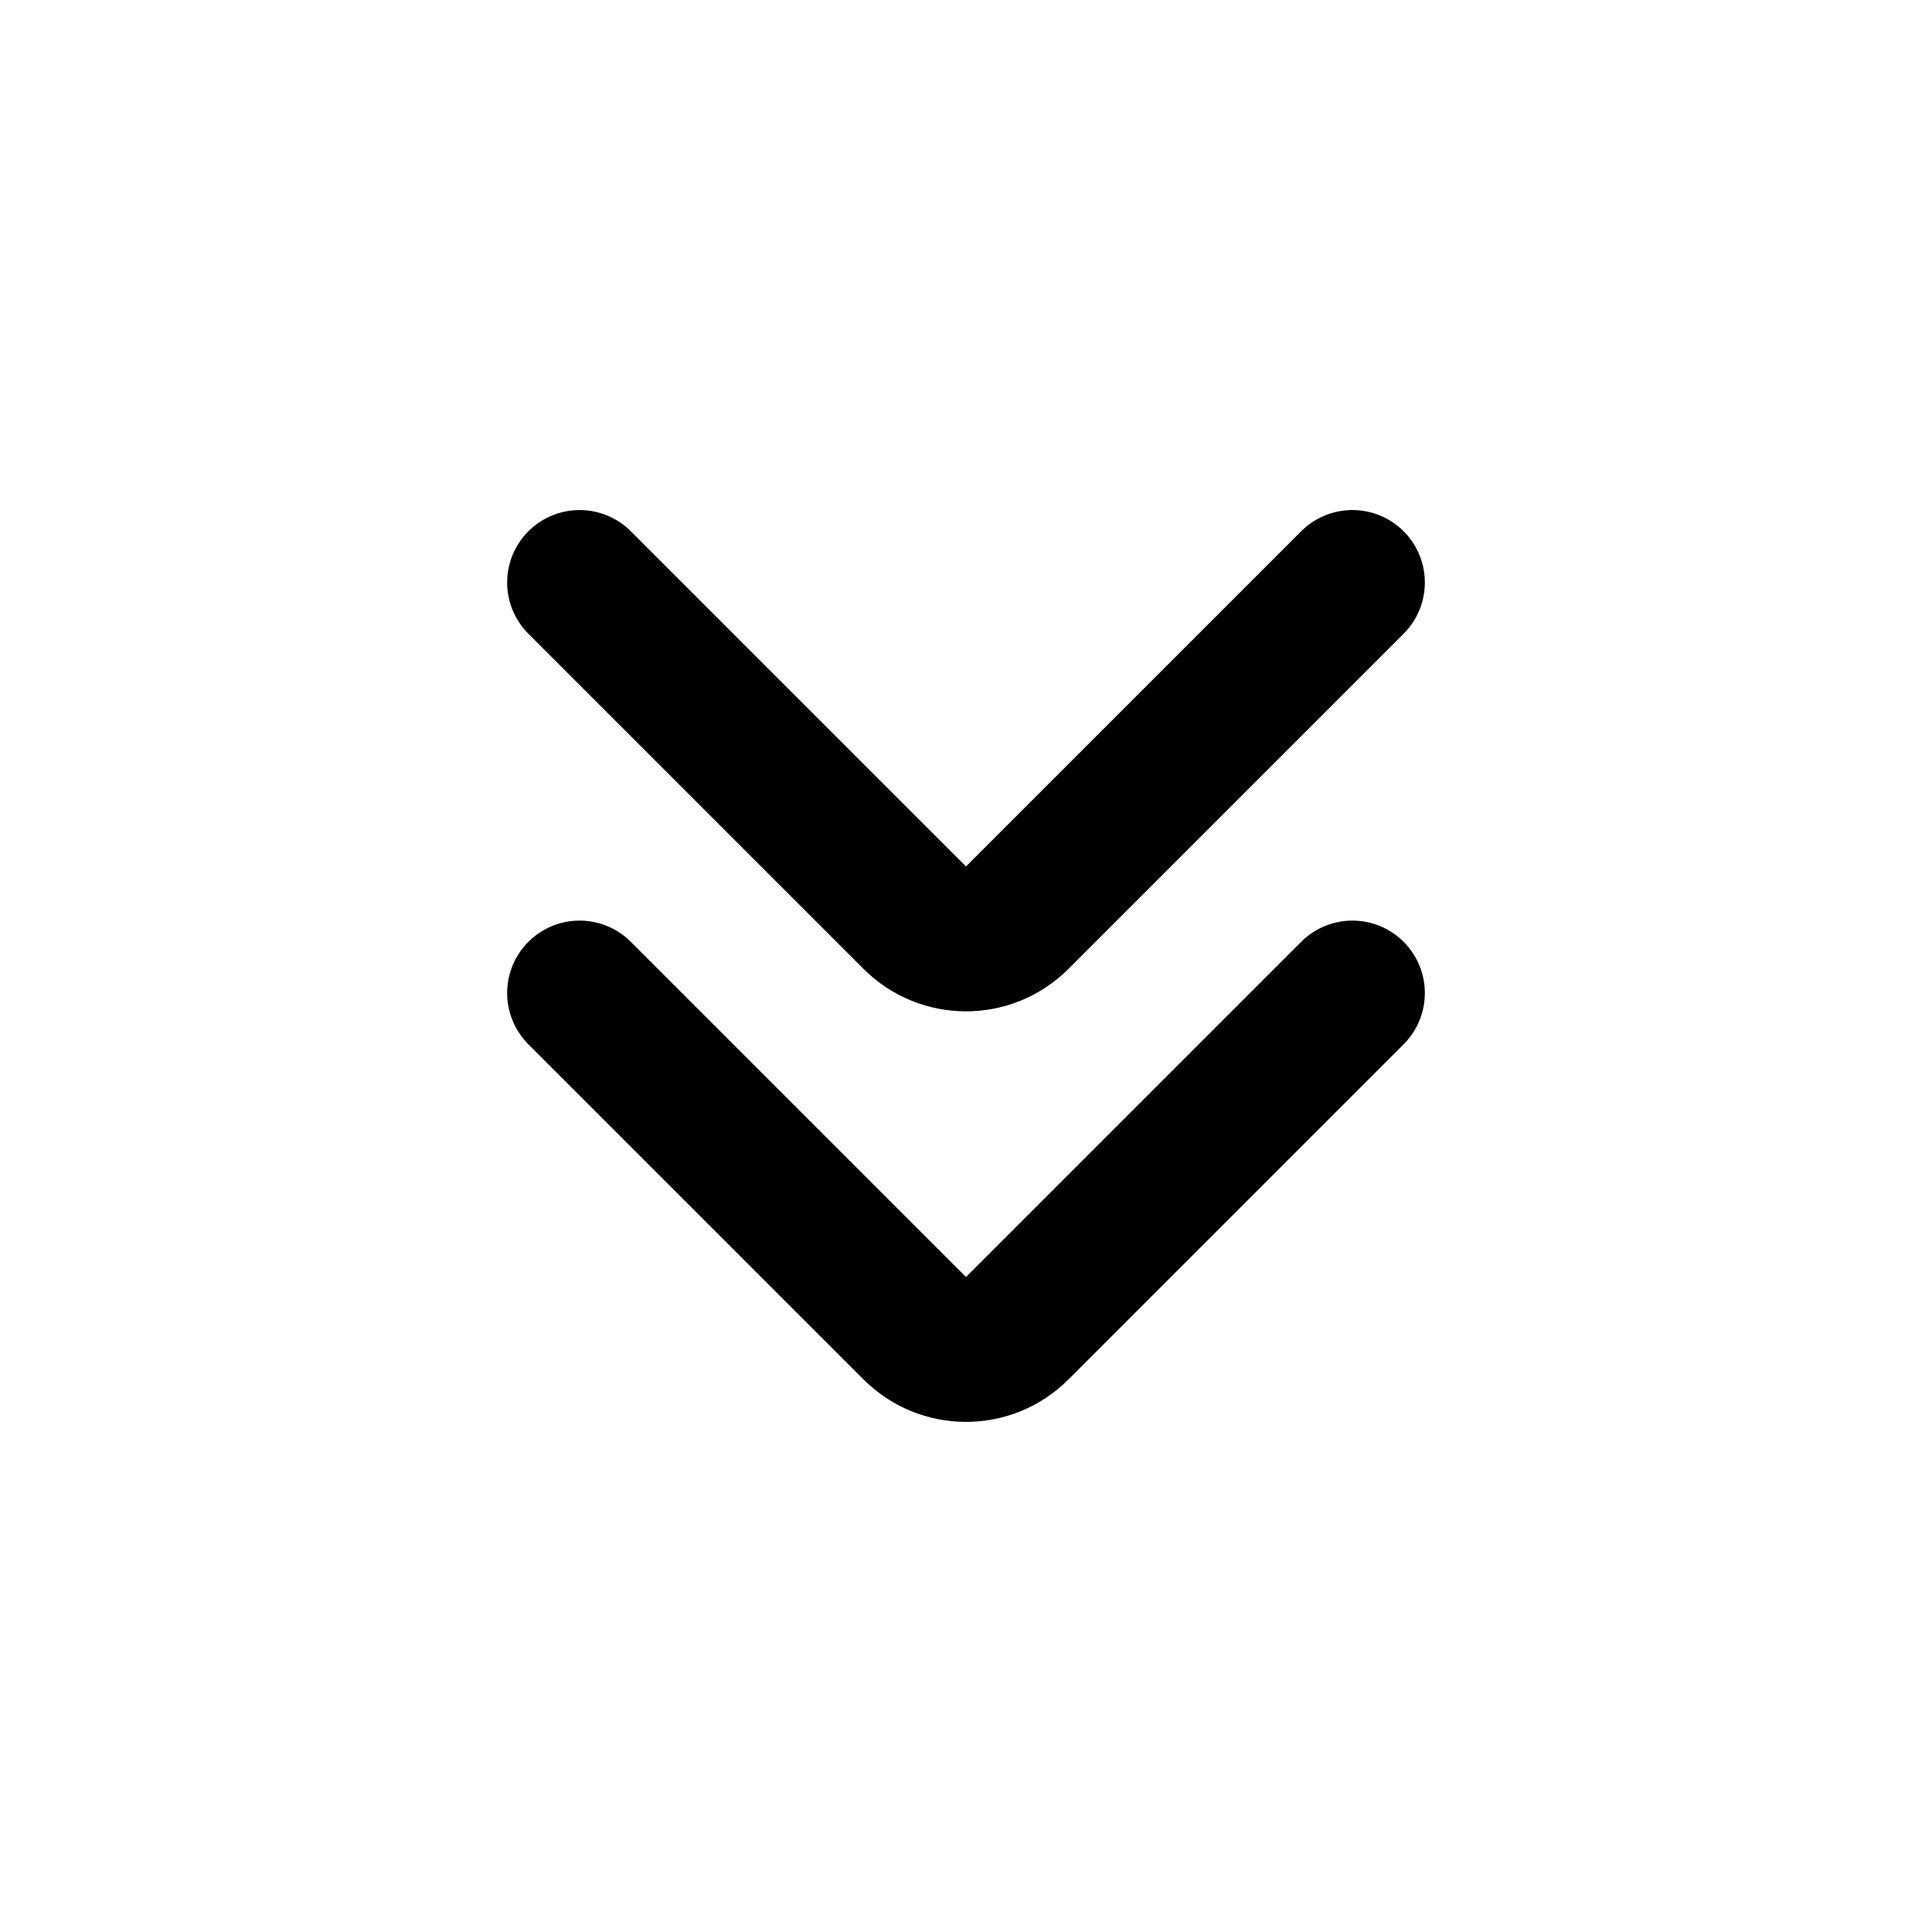
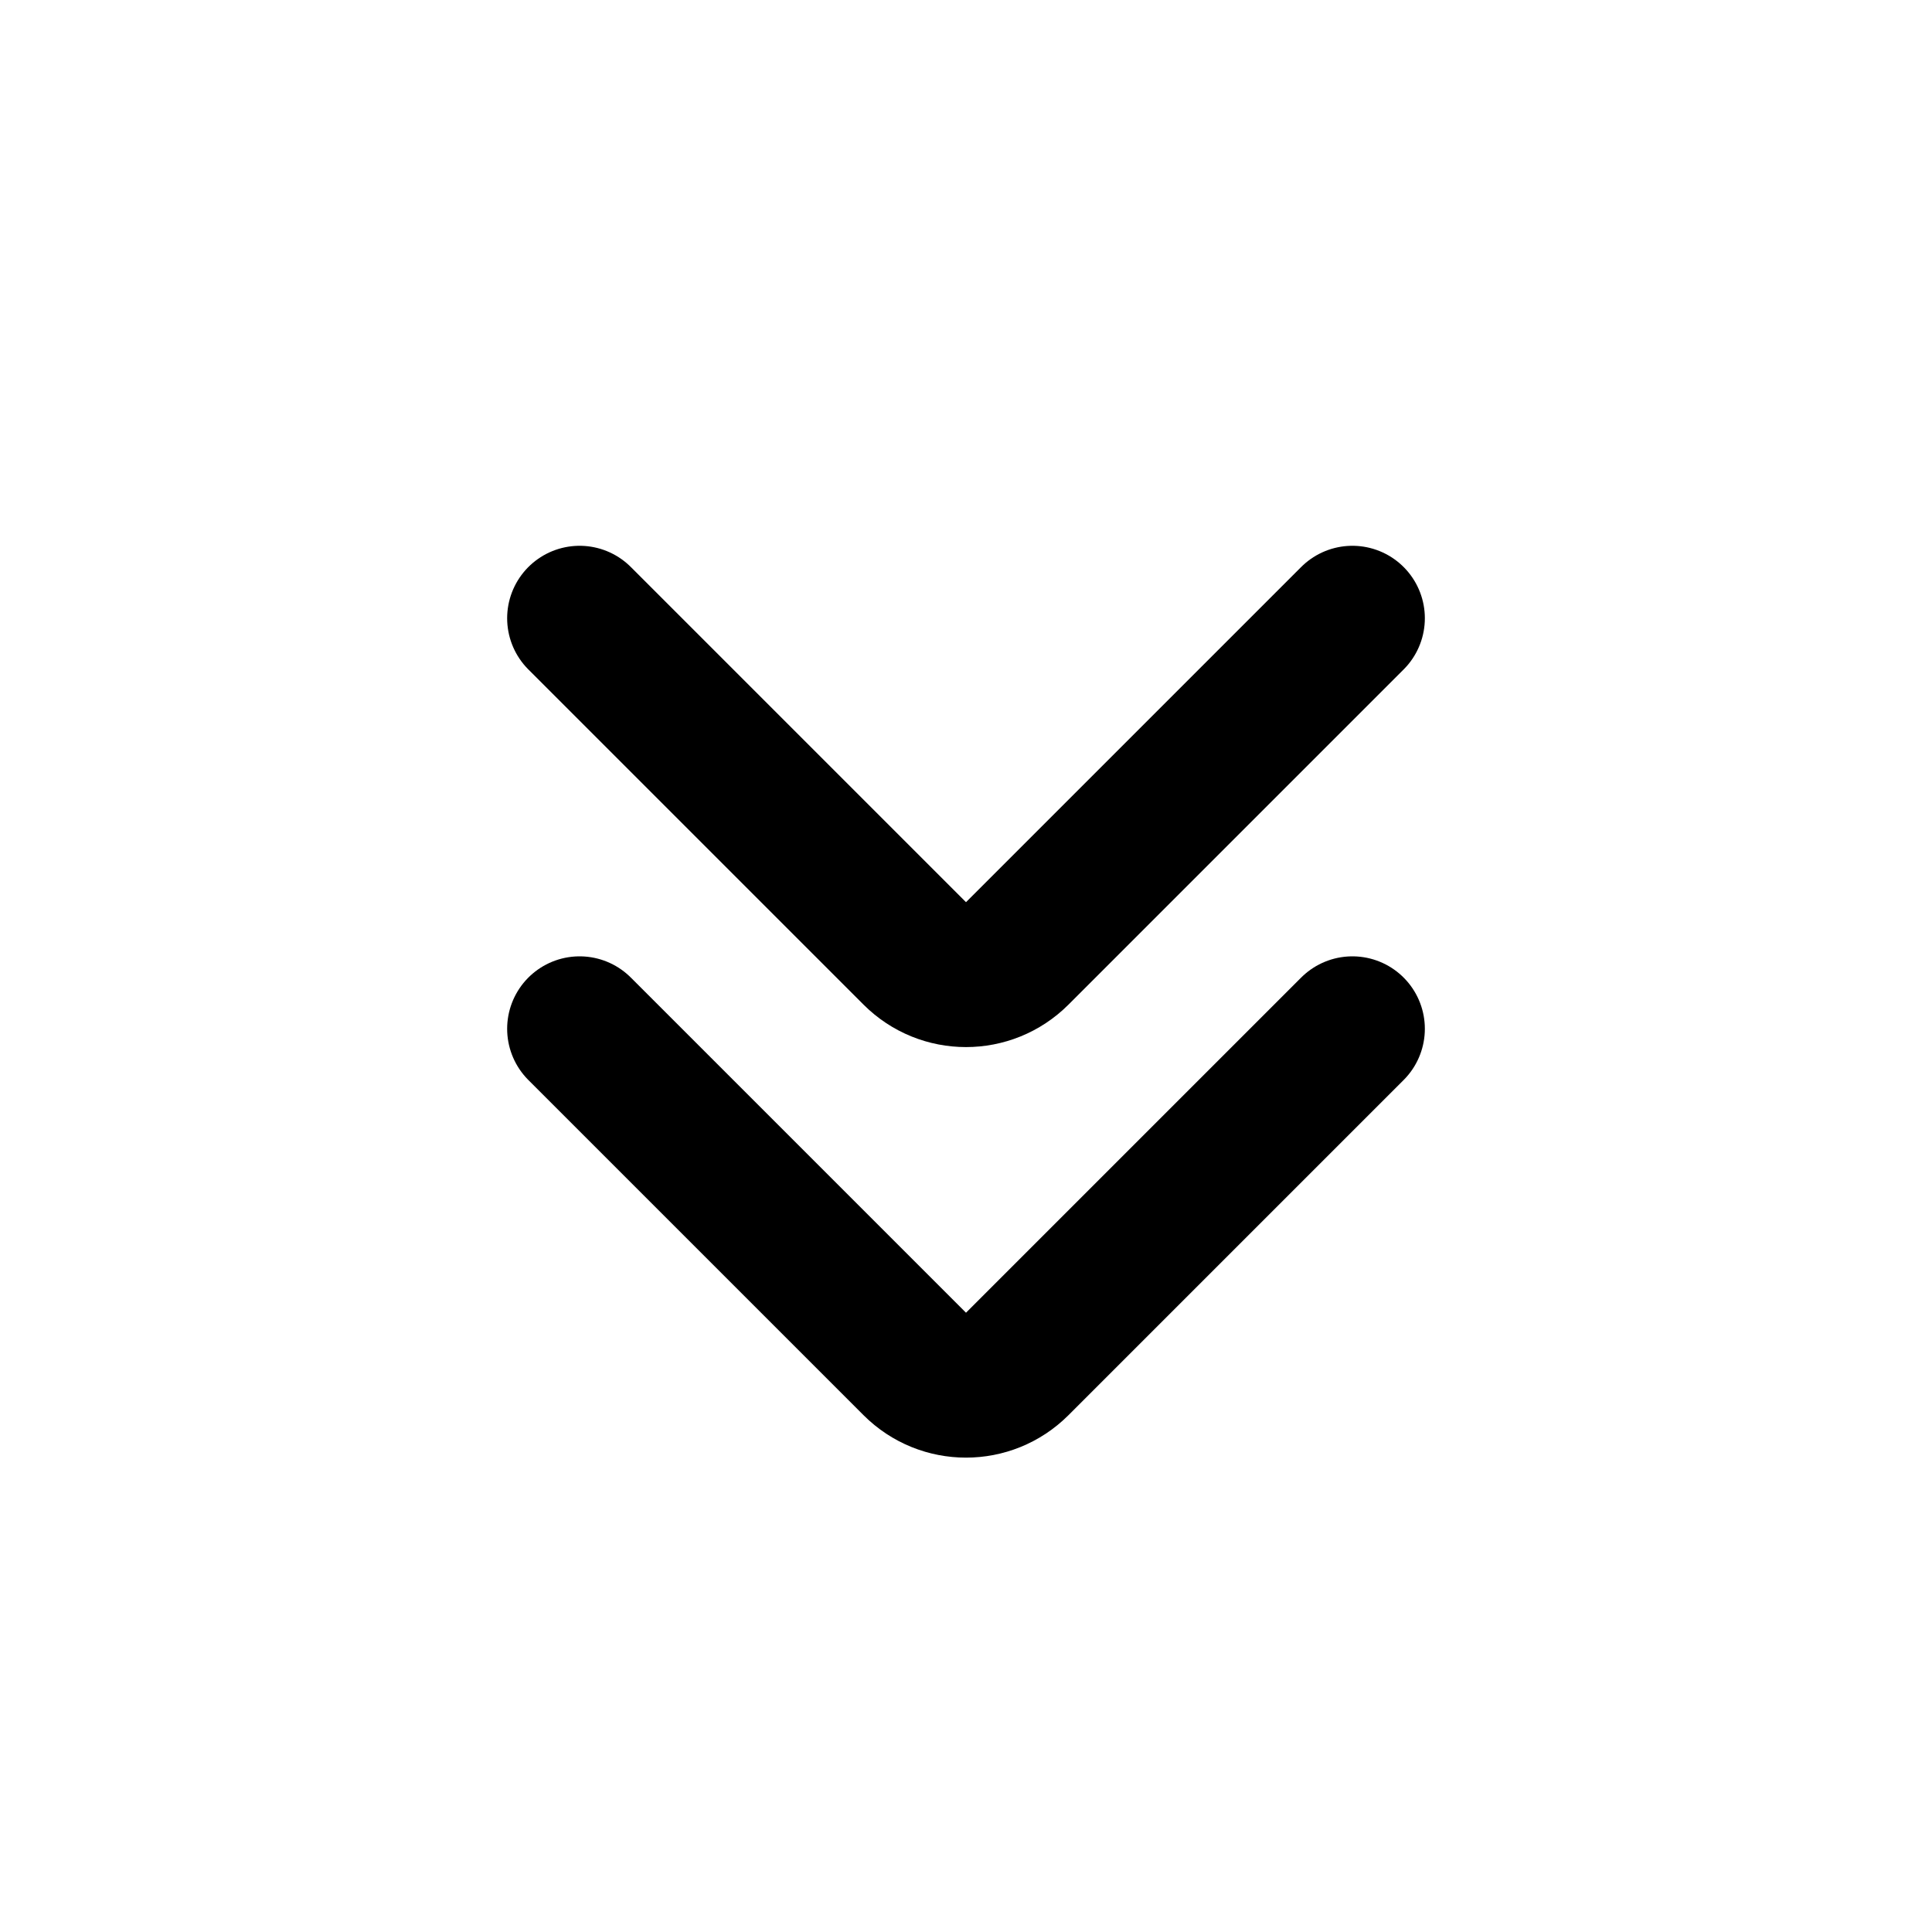
<svg xmlns="http://www.w3.org/2000/svg" viewBox="0 0 20 20" fill="none" stroke="currentColor" stroke-width="1.5" stroke-linecap="round" stroke-linejoin="round">
-   <path d="M6 6.03L9.47 9.5A0.75 0.75 0 0 0 10.53 9.5L14 6.03" />
-   <path d="M6 10.28L9.47 13.75A0.75 0.75 0 0 0 10.53 13.75L14 10.28" />
+   <path d="M6 6.4L9.47 9.87A0.75 0.75 0 0 0 10.53 9.87L14 6.4" />
+   <path d="M6 10.65L9.47 14.12A0.75 0.75 0 0 0 10.53 14.12L14 10.65" />
</svg>
